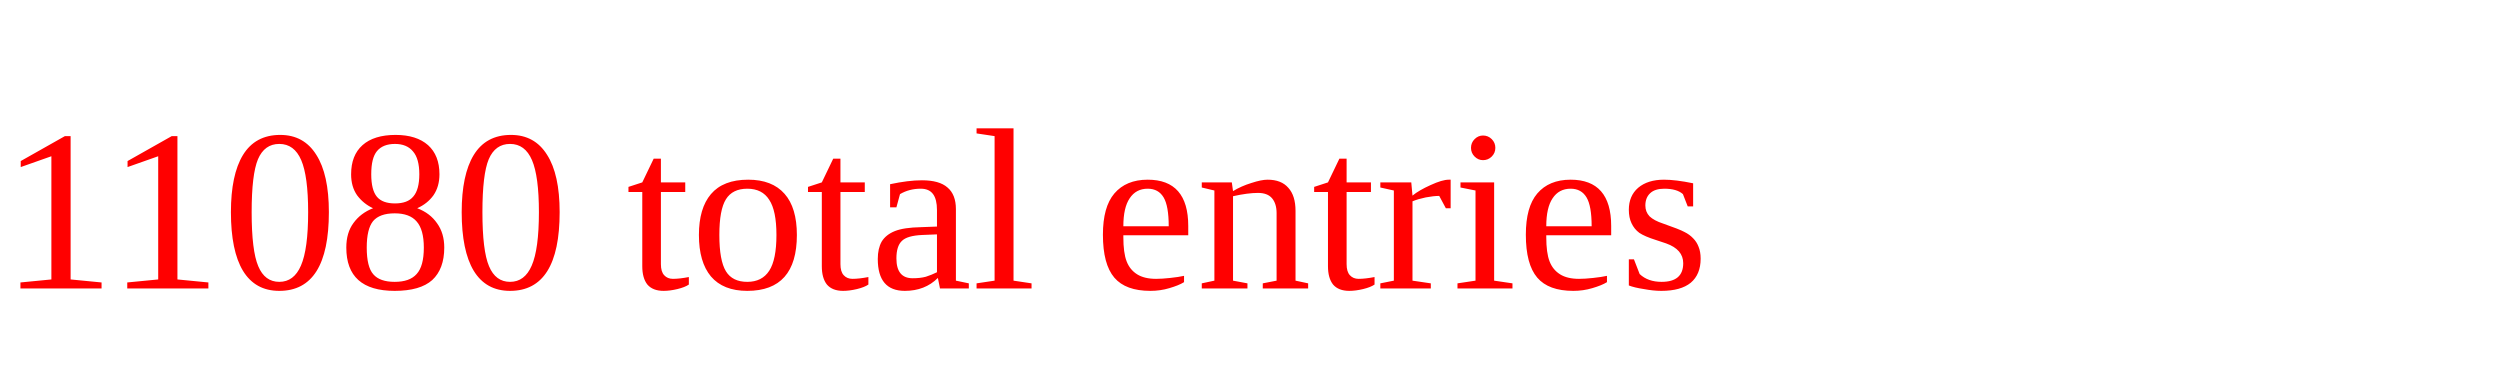
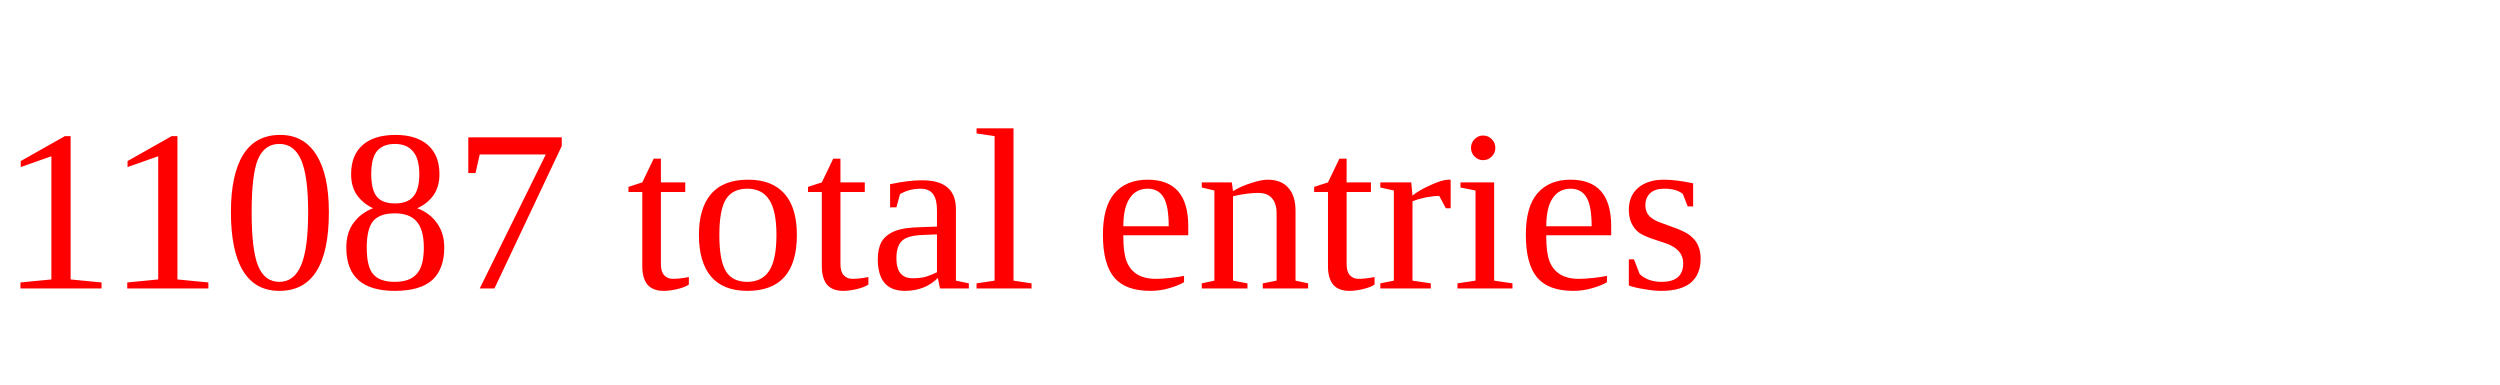
<svg xmlns="http://www.w3.org/2000/svg" height="20" width="130" version="1.1">
-   <text x="0" y="15" fill="red">11080 total entries</text>
+   <text x="0" y="15" fill="red">11087 total entries</text>
</svg>
